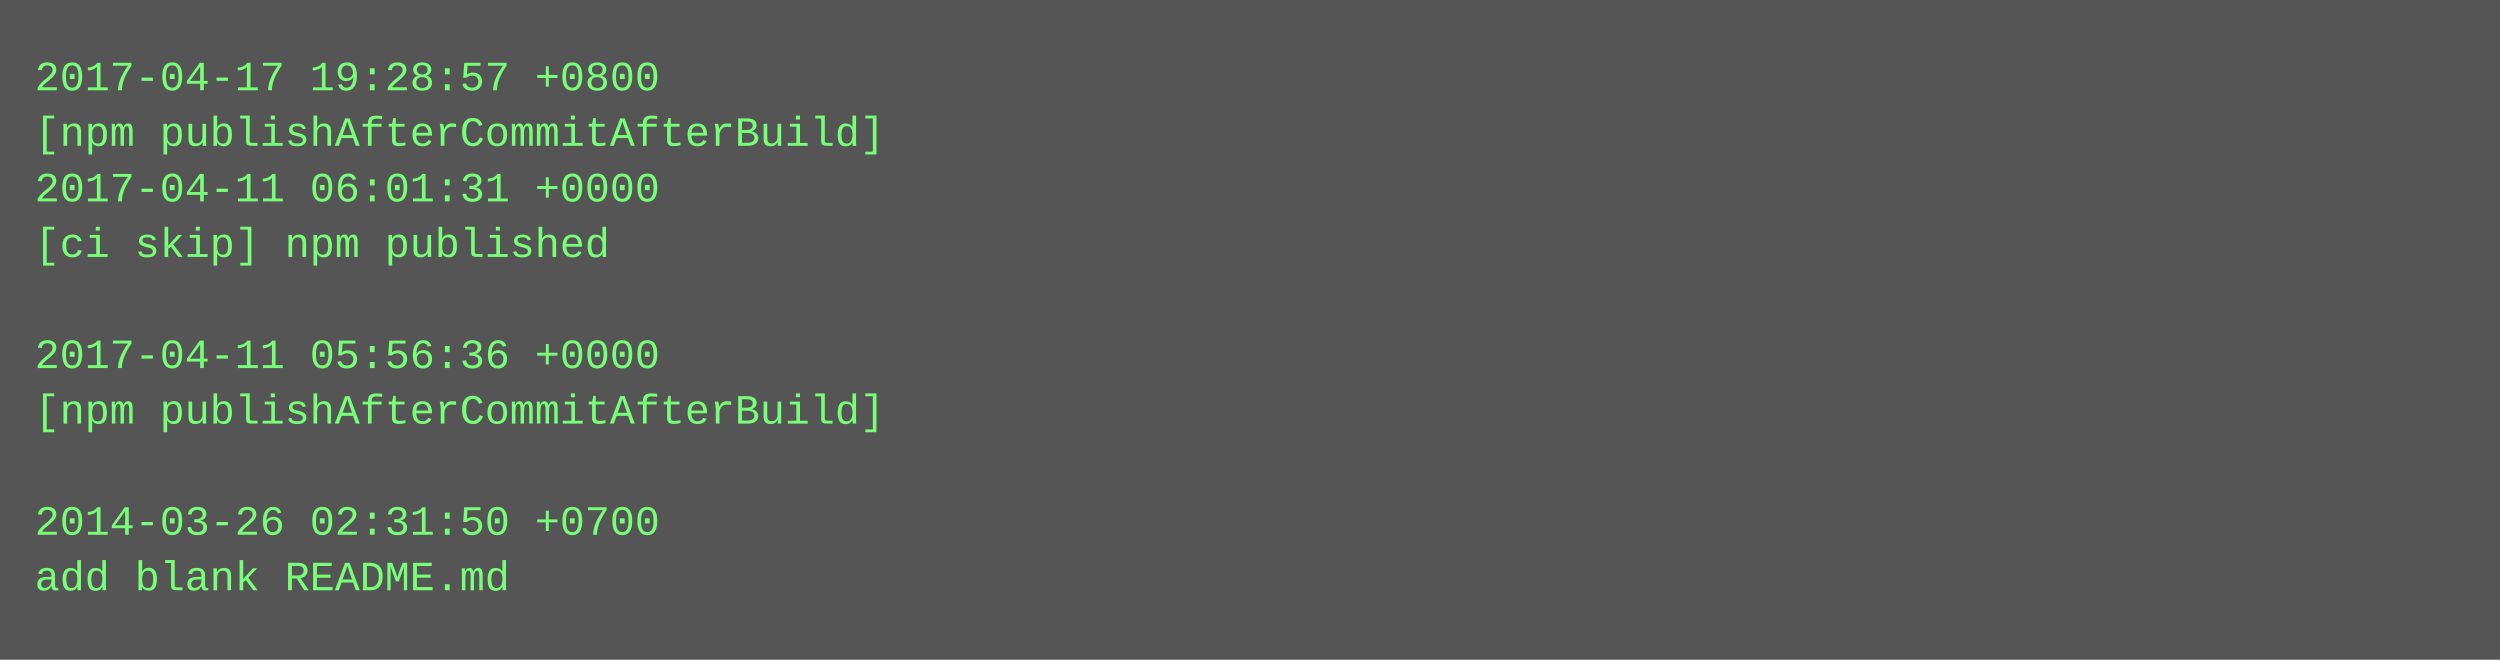
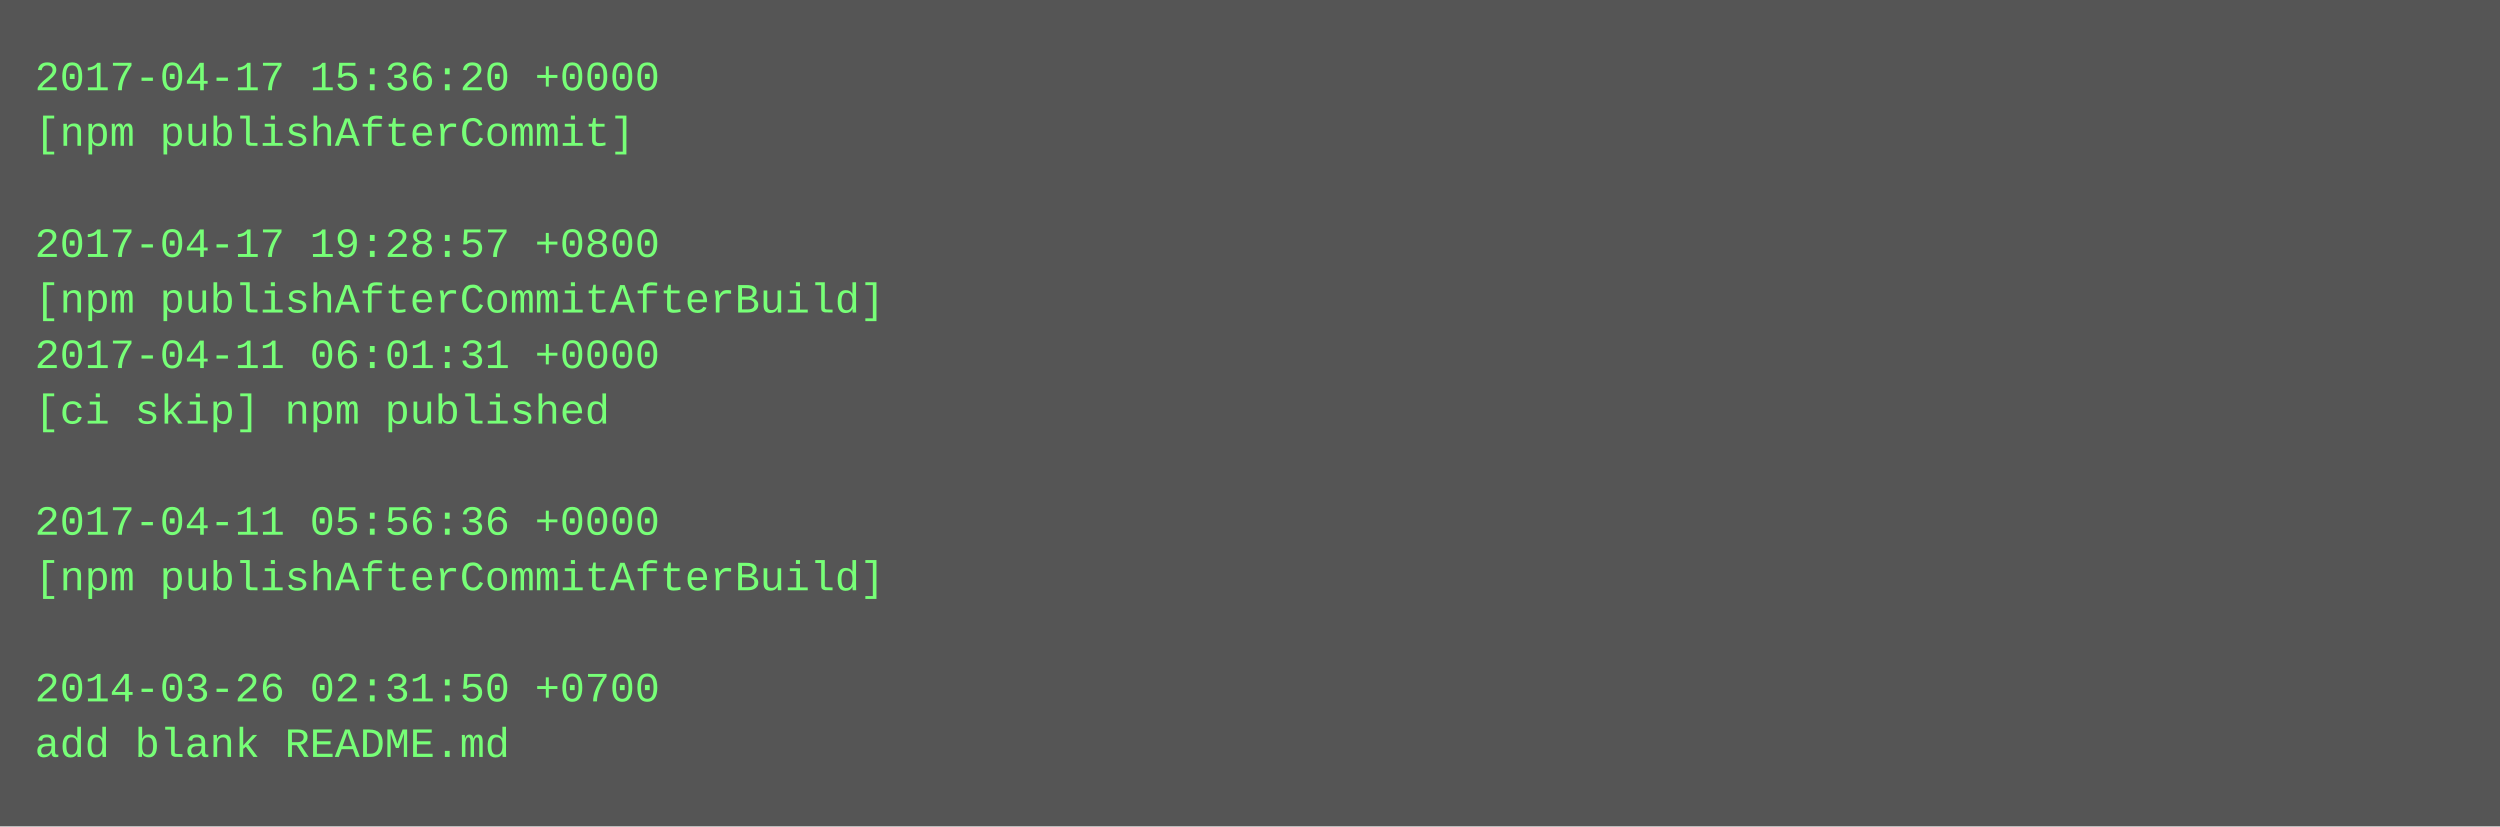
- <svg xmlns="http://www.w3.org/2000/svg" height="190" width="720">
-   <rect height="190" fill="#555" width="720" />
+ <svg xmlns="http://www.w3.org/2000/svg" height="238" width="720">
+   <rect height="238" fill="#555" width="720" />
  <text fill="#7f7" font-family="Courier New" font-size="12" xml:space="preserve">
-     <tspan x="10" y="26">2017-04-17 19:28:57 +0800</tspan>
-     <tspan x="10" y="42">[npm publishAfterCommitAfterBuild]</tspan>
-     <tspan x="10" y="58">2017-04-11 06:01:31 +0000</tspan>
-     <tspan x="10" y="74">[ci skip] npm published</tspan>
-     <tspan x="10" y="90" />
-     <tspan x="10" y="106">2017-04-11 05:56:36 +0000</tspan>
-     <tspan x="10" y="122">[npm publishAfterCommitAfterBuild]</tspan>
+     <tspan x="10" y="26">2017-04-17 15:36:20 +0000</tspan>
+     <tspan x="10" y="42">[npm publishAfterCommit]</tspan>
+     <tspan x="10" y="58" />
+     <tspan x="10" y="74">2017-04-17 19:28:57 +0800</tspan>
+     <tspan x="10" y="90">[npm publishAfterCommitAfterBuild]</tspan>
+     <tspan x="10" y="106">2017-04-11 06:01:31 +0000</tspan>
+     <tspan x="10" y="122">[ci skip] npm published</tspan>
    <tspan x="10" y="138" />
-     <tspan x="10" y="154">2014-03-26 02:31:50 +0700</tspan>
-     <tspan x="10" y="170">add blank README.md</tspan>
+     <tspan x="10" y="154">2017-04-11 05:56:36 +0000</tspan>
+     <tspan x="10" y="170">[npm publishAfterCommitAfterBuild]</tspan>
+     <tspan x="10" y="186" />
+     <tspan x="10" y="202">2014-03-26 02:31:50 +0700</tspan>
+     <tspan x="10" y="218">add blank README.md</tspan>
  </text>
</svg>
